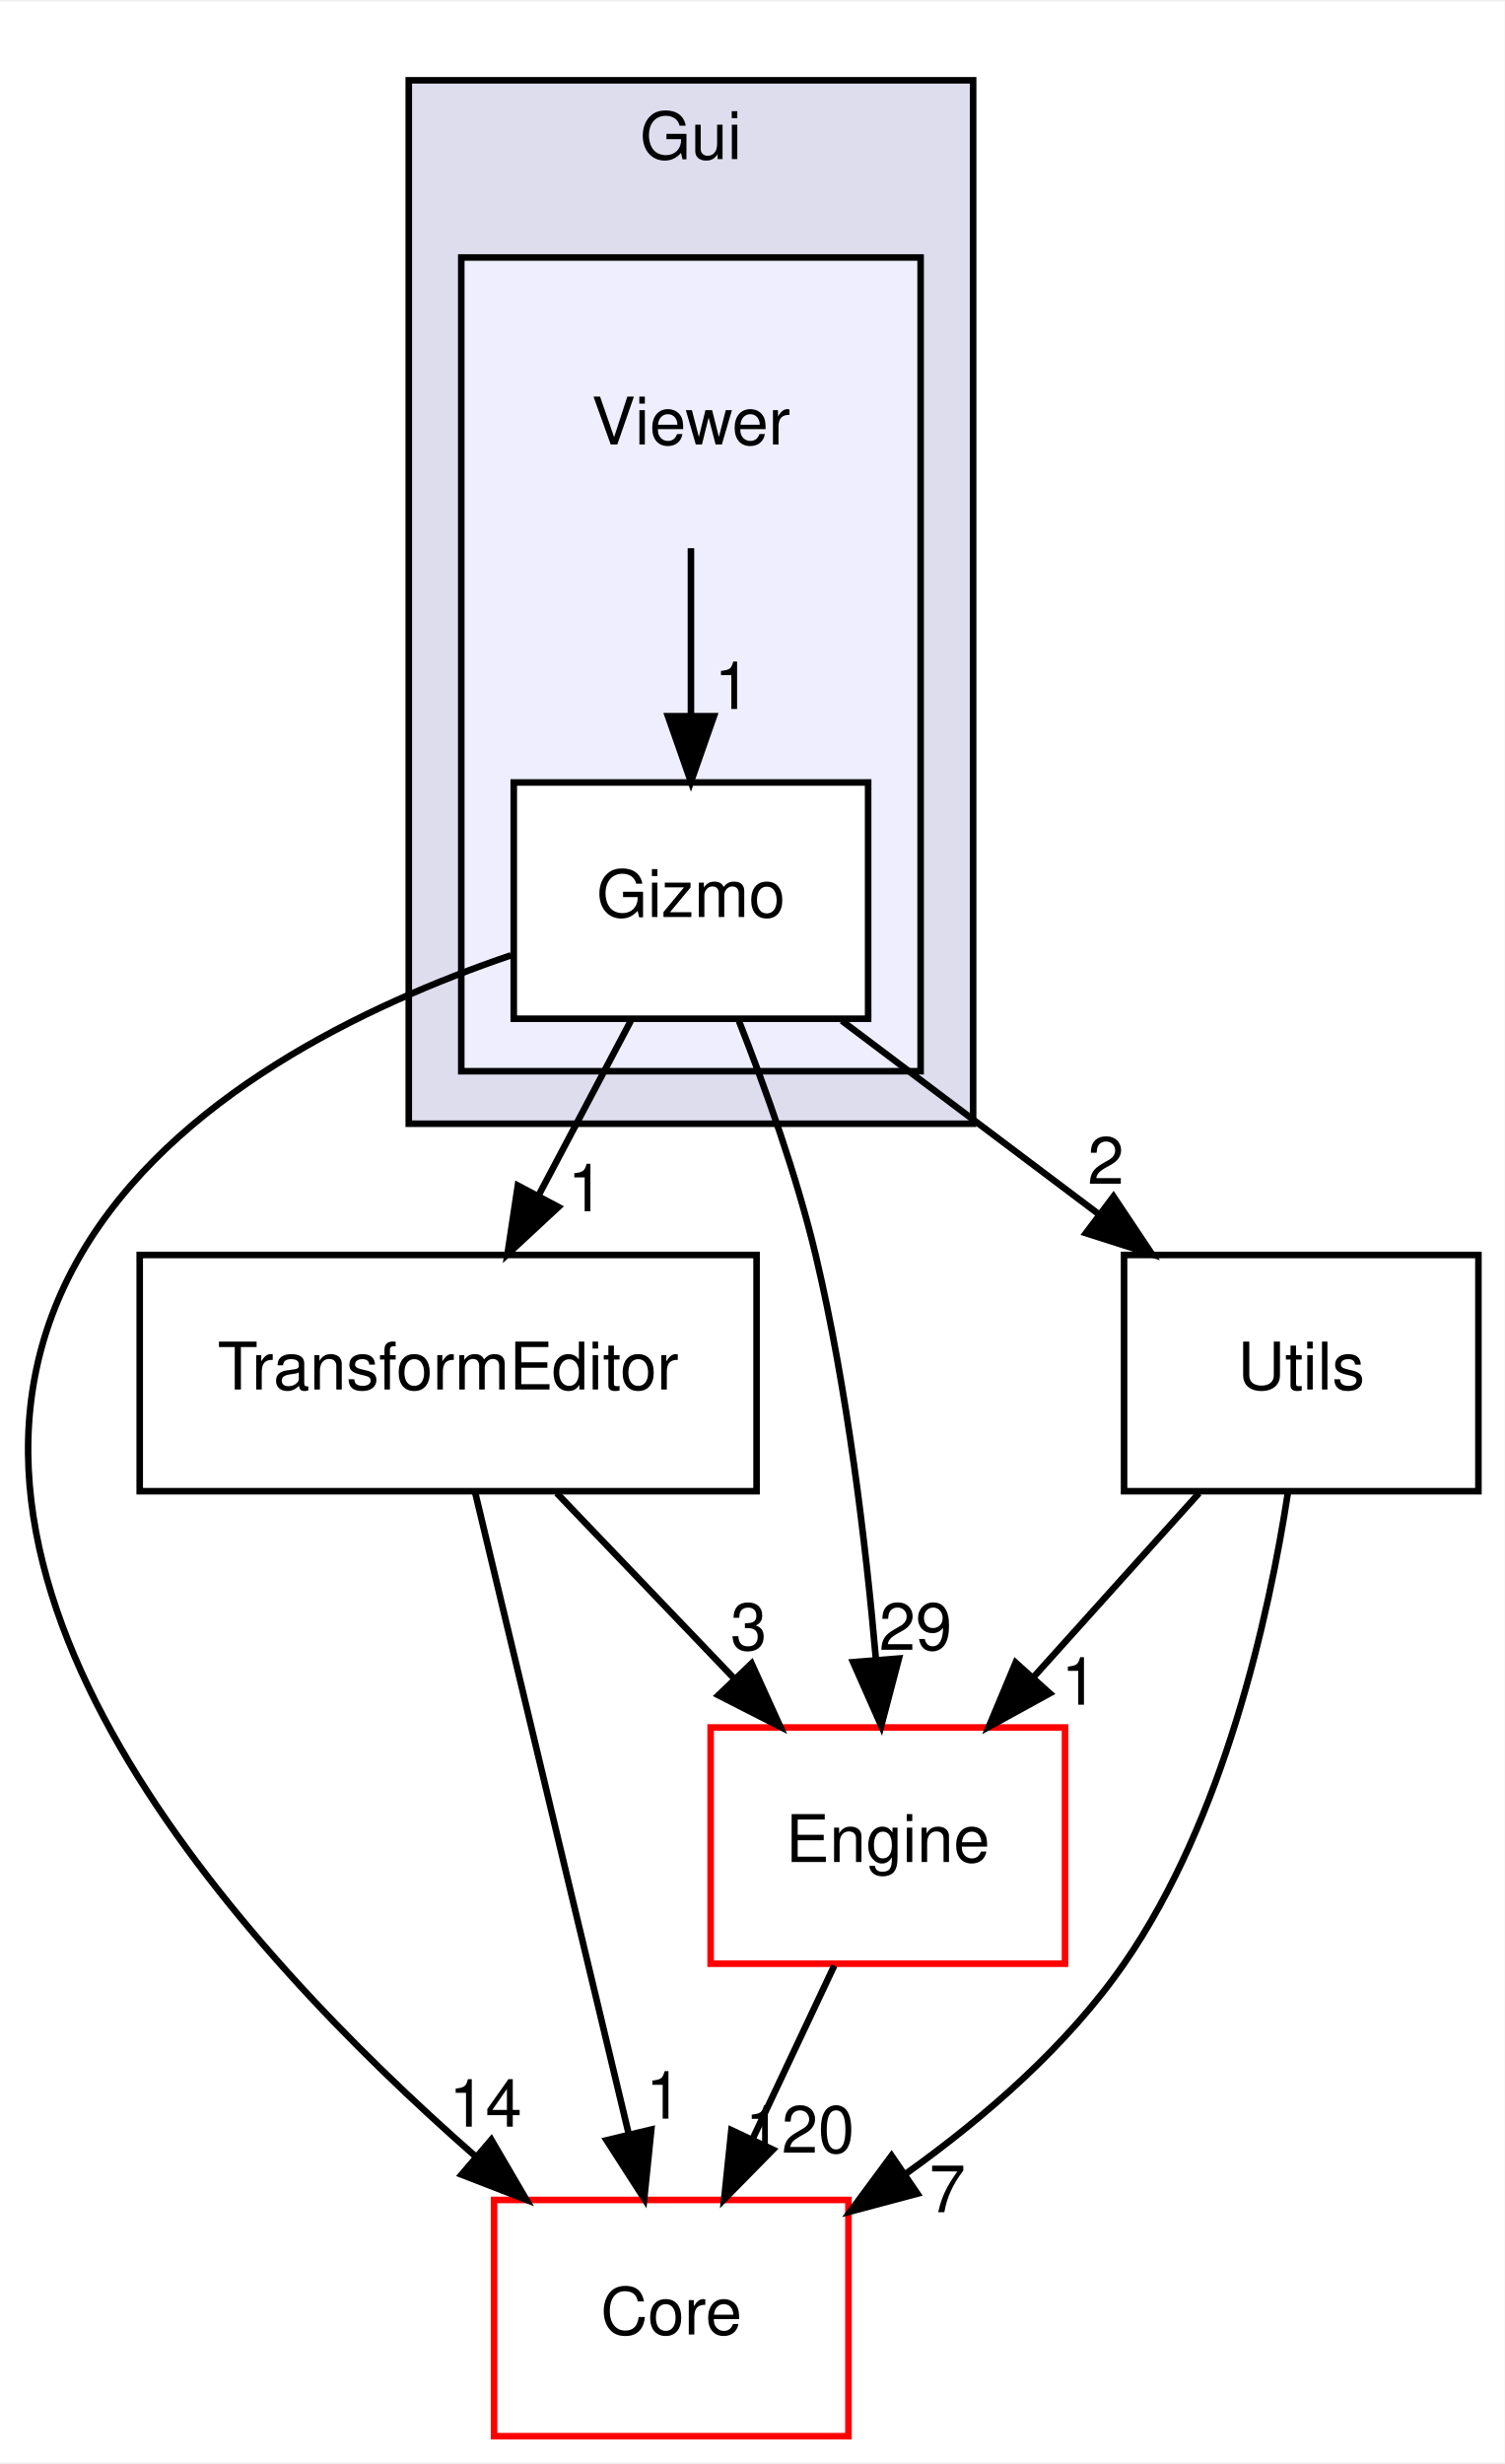
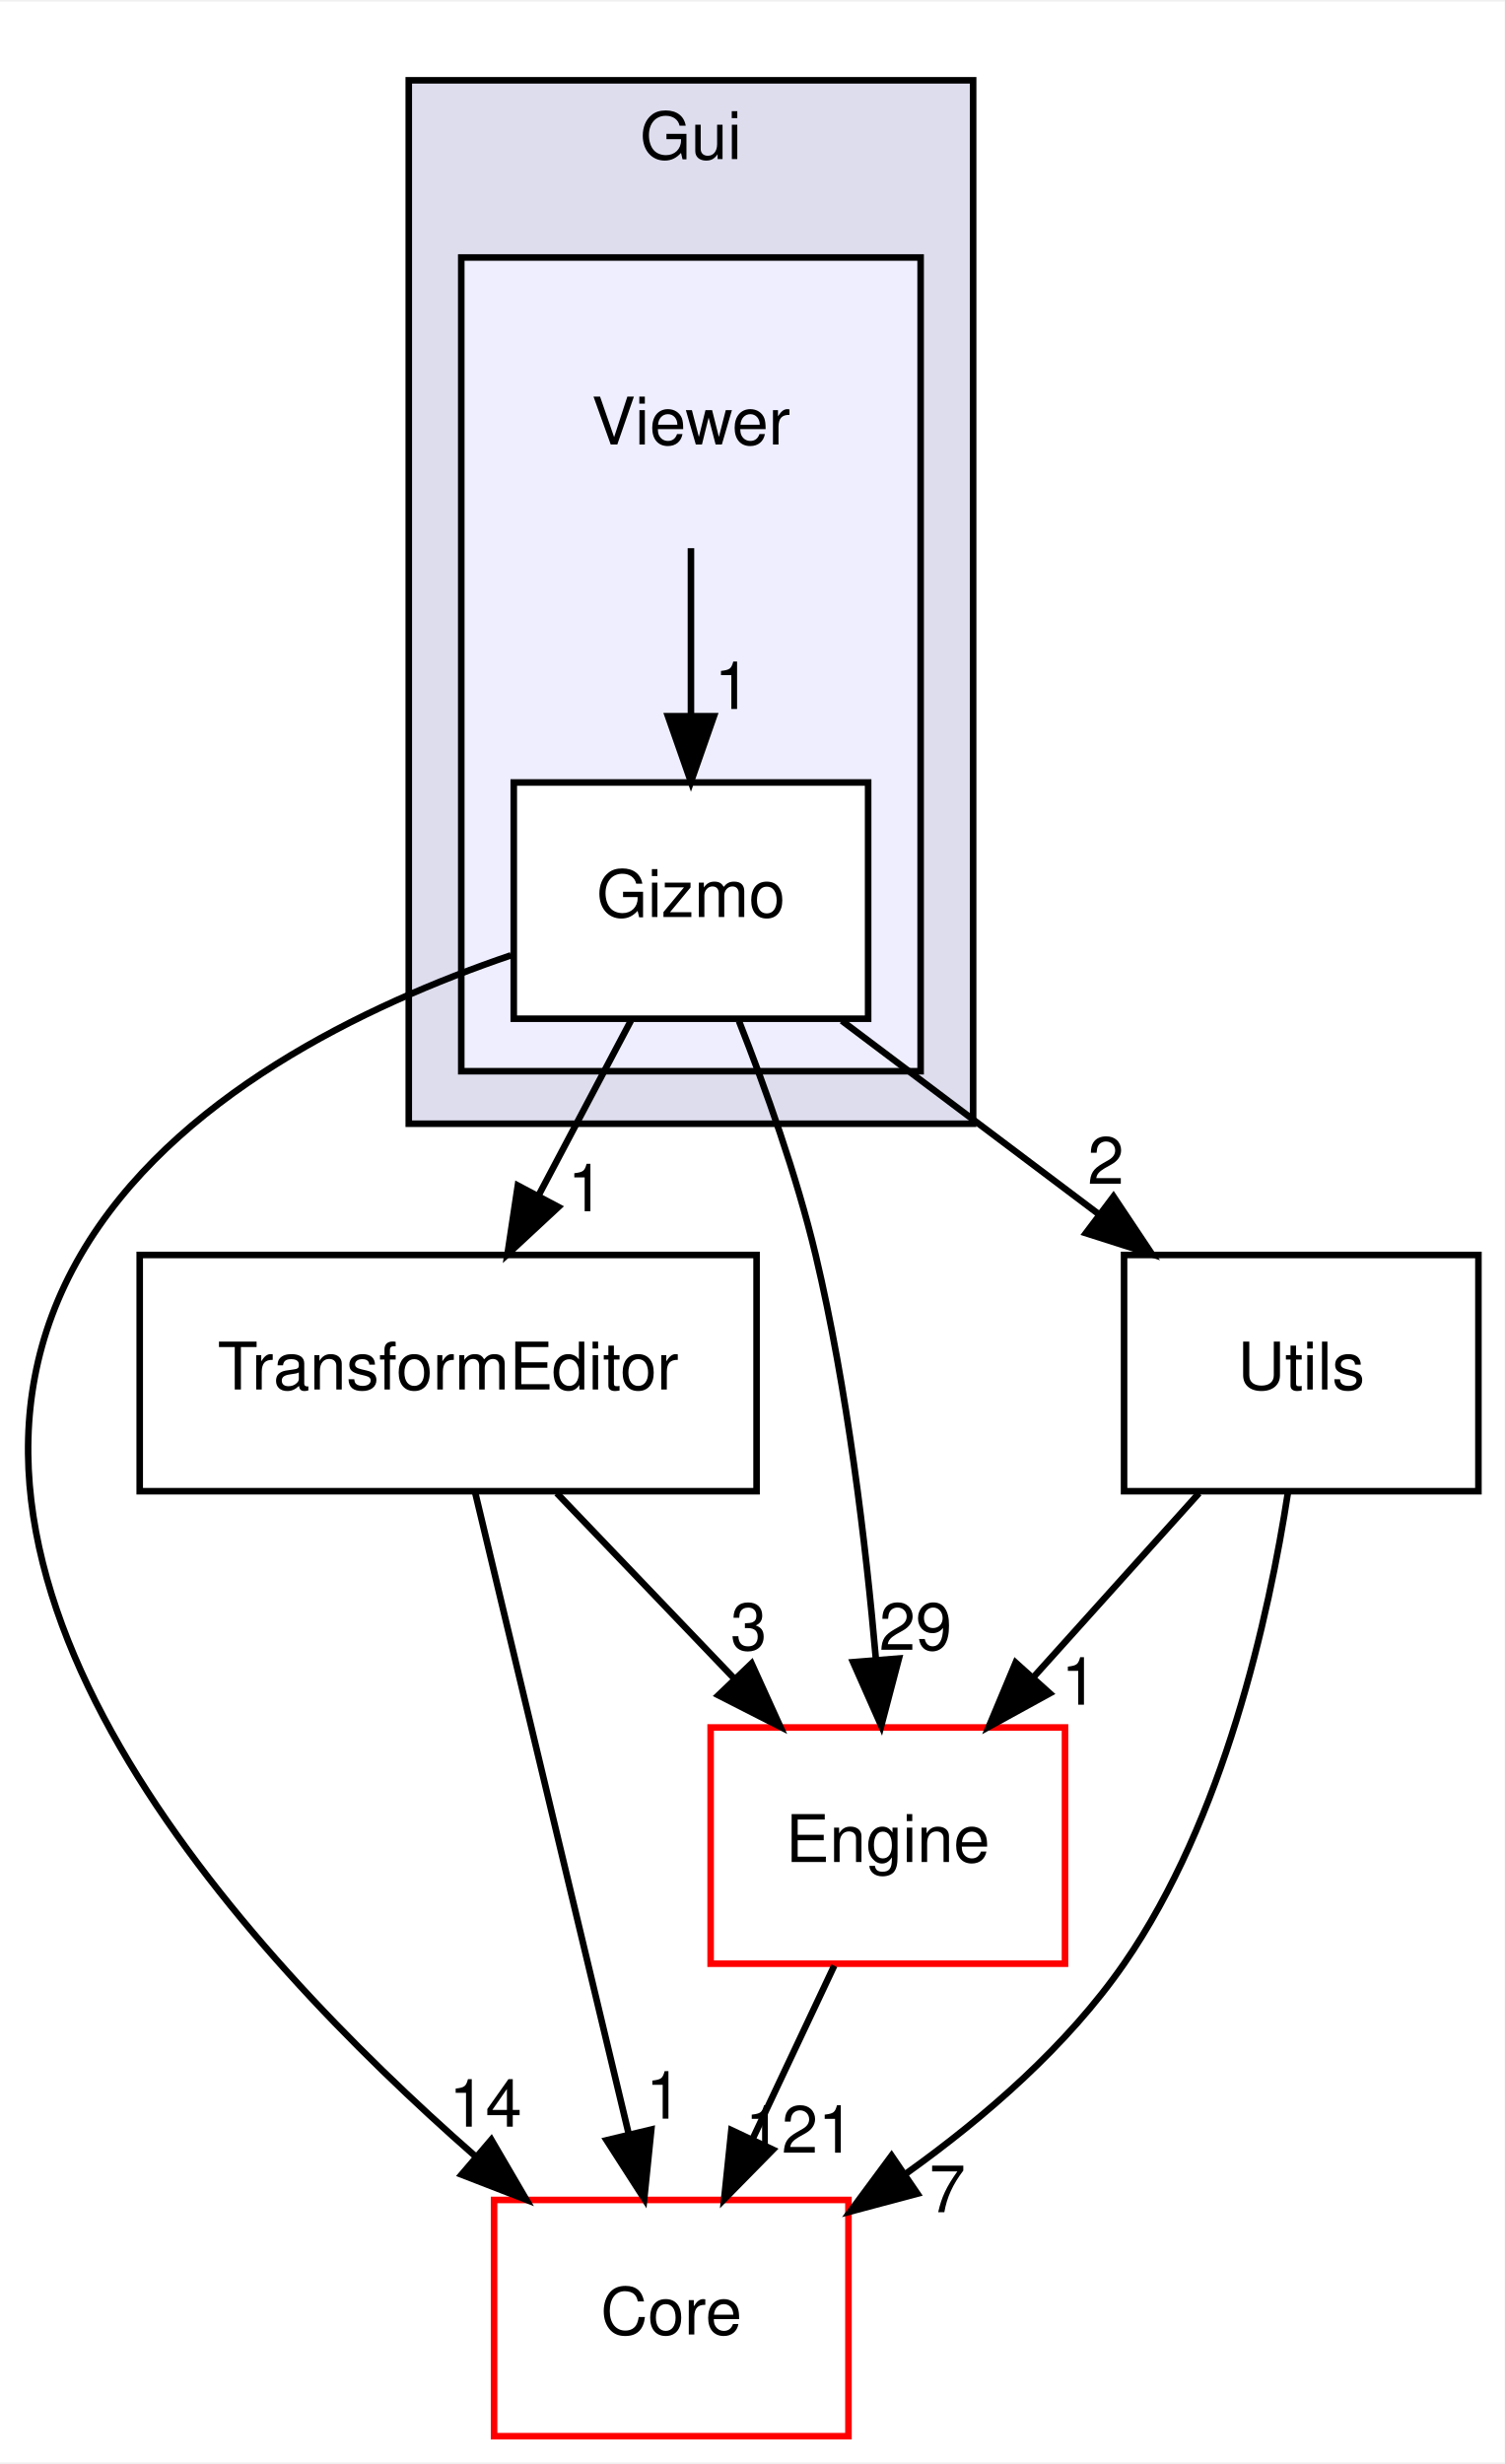
<svg xmlns="http://www.w3.org/2000/svg" xmlns:xlink="http://www.w3.org/1999/xlink" width="229pt" height="375pt" viewBox="0.00 0.00 229.29 375.00">
  <g id="graph0" class="graph" transform="scale(1 1) rotate(0) translate(4 371)">
    <polygon fill="white" stroke="transparent" points="-4,4 -4,-371 225.29,-371 225.29,4 -4,4" />
    <g id="clust1" class="cluster">
      <g id="a_clust1">
        <a xlink:href="dir_b5ac5e964c12a6b13a9d28feb9f3d3ed.html" target="_top" xlink:title="Gui">
          <polygon fill="#ddddee" stroke="black" points="58.29,-200 58.29,-359 144.29,-359 144.29,-200 58.29,-200" />
          <text text-anchor="middle" x="101.29" y="-347" font-family="Helvetica,sans-Serif" font-size="10.00">Gui</text>
        </a>
      </g>
    </g>
    <g id="clust2" class="cluster">
      <g id="a_clust2">
        <a xlink:href="dir_b04feb2291820e8d3d098807c21e4559.html" target="_top">
          <polygon fill="#eeeeff" stroke="black" points="66.29,-208 66.29,-332 136.29,-332 136.29,-208 66.29,-208" />
        </a>
      </g>
    </g>
    <g id="node1" class="node">
      <text text-anchor="middle" x="101.29" y="-303.5" font-family="Helvetica,sans-Serif" font-size="10.00">Viewer</text>
    </g>
    <g id="node2" class="node">
      <g id="a_node2">
        <a xlink:href="dir_48f4a0e7ee74be957161ce5a9fe8f935.html" target="_top" xlink:title="Gizmo">
          <polygon fill="white" stroke="black" points="128.29,-252 74.29,-252 74.29,-216 128.29,-216 128.29,-252" />
          <text text-anchor="middle" x="101.29" y="-231.5" font-family="Helvetica,sans-Serif" font-size="10.00">Gizmo</text>
        </a>
      </g>
    </g>
    <g id="edge1" class="edge">
      <path fill="none" stroke="black" d="M101.29,-287.7C101.29,-279.98 101.29,-270.71 101.29,-262.11" />
      <polygon fill="black" stroke="black" points="104.79,-262.1 101.29,-252.1 97.79,-262.1 104.79,-262.1" />
      <g id="a_edge1-headlabel">
        <a xlink:href="dir_000025_000026.html" target="_top" xlink:title="1">
          <text text-anchor="middle" x="107.63" y="-263.2" font-family="Helvetica,sans-Serif" font-size="10.00">1</text>
        </a>
      </g>
    </g>
    <g id="node3" class="node">
      <g id="a_node3">
        <a xlink:href="dir_a2f0e5642e47e7ed59fe0f0829eafb5f.html" target="_top" xlink:title="Core">
          <polygon fill="white" stroke="red" points="125.29,-36 71.29,-36 71.29,0 125.29,0 125.29,-36" />
          <text text-anchor="middle" x="98.29" y="-15.5" font-family="Helvetica,sans-Serif" font-size="10.00">Core</text>
        </a>
      </g>
    </g>
    <g id="edge7" class="edge">
      <path fill="none" stroke="black" d="M73.86,-225.66C51.81,-218.16 22.29,-204.1 8.29,-180 -19.83,-131.61 32.4,-74.25 68.37,-42.72" />
      <polygon fill="black" stroke="black" points="70.87,-45.18 76.21,-36.03 66.33,-39.86 70.87,-45.18" />
      <g id="a_edge7-headlabel">
        <a xlink:href="dir_000026_000004.html" target="_top" xlink:title="14">
          <text text-anchor="middle" x="69.98" y="-47.17" font-family="Helvetica,sans-Serif" font-size="10.00">14</text>
        </a>
      </g>
    </g>
    <g id="node4" class="node">
      <g id="a_node4">
        <a xlink:href="dir_2a529fd74e7782bdaa5de0314056ee46.html" target="_top" xlink:title="TransformEditor">
          <polygon fill="none" stroke="black" points="111.29,-180 17.29,-180 17.29,-144 111.29,-144 111.29,-180" />
          <text text-anchor="middle" x="64.29" y="-159.5" font-family="Helvetica,sans-Serif" font-size="10.00">TransformEditor</text>
        </a>
      </g>
    </g>
    <g id="edge8" class="edge">
      <path fill="none" stroke="black" d="M92.14,-215.7C87.88,-207.64 82.73,-197.89 78.02,-188.98" />
      <polygon fill="black" stroke="black" points="81.09,-187.31 73.33,-180.1 74.91,-190.58 81.09,-187.31" />
      <g id="a_edge8-headlabel">
        <a xlink:href="dir_000026_000022.html" target="_top" xlink:title="1">
          <text text-anchor="middle" x="85.28" y="-186.66" font-family="Helvetica,sans-Serif" font-size="10.00">1</text>
        </a>
      </g>
    </g>
    <g id="node5" class="node">
      <g id="a_node5">
        <a xlink:href="dir_53dbd7b5b1f80ee648ea4591020754f4.html" target="_top" xlink:title="Utils">
          <polygon fill="none" stroke="black" points="221.29,-180 167.29,-180 167.29,-144 221.29,-144 221.29,-180" />
          <text text-anchor="middle" x="194.29" y="-159.5" font-family="Helvetica,sans-Serif" font-size="10.00">Utils</text>
        </a>
      </g>
    </g>
    <g id="edge9" class="edge">
      <path fill="none" stroke="black" d="M124.27,-215.7C136.1,-206.8 150.68,-195.82 163.46,-186.2" />
      <polygon fill="black" stroke="black" points="165.68,-188.91 171.56,-180.1 161.47,-183.32 165.68,-188.91" />
      <g id="a_edge9-headlabel">
        <a xlink:href="dir_000026_000024.html" target="_top" xlink:title="2">
          <text text-anchor="middle" x="164.51" y="-190.84" font-family="Helvetica,sans-Serif" font-size="10.00">2</text>
        </a>
      </g>
    </g>
    <g id="node6" class="node">
      <g id="a_node6">
        <a xlink:href="dir_3072bc1f55ed1280fe4fbe6b21c78379.html" target="_top" xlink:title="Engine">
          <polygon fill="white" stroke="red" points="158.29,-108 104.29,-108 104.29,-72 158.29,-72 158.29,-108" />
          <text text-anchor="middle" x="131.29" y="-87.5" font-family="Helvetica,sans-Serif" font-size="10.00">Engine</text>
        </a>
      </g>
    </g>
    <g id="edge10" class="edge">
      <path fill="none" stroke="black" d="M108.61,-215.63C112.64,-205.42 117.39,-192.17 120.29,-180 125.14,-159.58 127.94,-135.99 129.49,-118.23" />
      <polygon fill="black" stroke="black" points="132.98,-118.51 130.29,-108.26 126,-117.95 132.98,-118.51" />
      <g id="a_edge10-headlabel">
        <a xlink:href="dir_000026_000013.html" target="_top" xlink:title="29">
          <text text-anchor="middle" x="135.52" y="-119.82" font-family="Helvetica,sans-Serif" font-size="10.00">29</text>
        </a>
      </g>
    </g>
    <g id="edge2" class="edge">
      <path fill="none" stroke="black" d="M68.39,-143.87C74.21,-119.56 84.92,-74.82 91.82,-46.01" />
      <polygon fill="black" stroke="black" points="95.25,-46.73 94.17,-36.19 88.44,-45.1 95.25,-46.73" />
      <g id="a_edge2-headlabel">
        <a xlink:href="dir_000022_000004.html" target="_top" xlink:title="1">
          <text text-anchor="middle" x="97.17" y="-48.39" font-family="Helvetica,sans-Serif" font-size="10.00">1</text>
        </a>
      </g>
    </g>
    <g id="edge3" class="edge">
      <path fill="none" stroke="black" d="M80.85,-143.7C88.96,-135.22 98.87,-124.86 107.76,-115.58" />
      <polygon fill="black" stroke="black" points="110.53,-117.75 114.91,-108.1 105.47,-112.91 110.53,-117.75" />
      <g id="a_edge3-headlabel">
        <a xlink:href="dir_000022_000013.html" target="_top" xlink:title="3">
          <text text-anchor="middle" x="110.09" y="-119.81" font-family="Helvetica,sans-Serif" font-size="10.00">3</text>
        </a>
      </g>
    </g>
    <g id="edge5" class="edge">
      <path fill="none" stroke="black" d="M192.28,-143.91C189.36,-124.92 182.53,-94.04 167.29,-72 158.64,-59.5 146.14,-48.65 134.14,-40.07" />
      <polygon fill="black" stroke="black" points="135.8,-36.96 125.56,-34.23 131.86,-42.75 135.8,-36.96" />
      <g id="a_edge5-headlabel">
        <a xlink:href="dir_000024_000004.html" target="_top" xlink:title="7">
          <text text-anchor="middle" x="140.37" y="-34.13" font-family="Helvetica,sans-Serif" font-size="10.00">7</text>
        </a>
      </g>
    </g>
    <g id="edge6" class="edge">
      <path fill="none" stroke="black" d="M178.71,-143.7C171.08,-135.22 161.76,-124.86 153.41,-115.58" />
      <polygon fill="black" stroke="black" points="155.97,-113.2 146.68,-108.1 150.77,-117.88 155.97,-113.2" />
      <g id="a_edge6-headlabel">
        <a xlink:href="dir_000024_000013.html" target="_top" xlink:title="1">
          <text text-anchor="middle" x="160.49" y="-111.47" font-family="Helvetica,sans-Serif" font-size="10.00">1</text>
        </a>
      </g>
    </g>
    <g id="edge4" class="edge">
      <path fill="none" stroke="black" d="M123.13,-71.7C119.37,-63.73 114.83,-54.1 110.67,-45.26" />
      <polygon fill="black" stroke="black" points="113.78,-43.66 106.35,-36.1 107.45,-46.64 113.78,-43.66" />
      <g id="a_edge4-headlabel">
-         <a xlink:href="dir_000013_000004.html" target="_top" xlink:title="120">
-           <text text-anchor="middle" x="117.88" y="-43.2" font-family="Helvetica,sans-Serif" font-size="10.00">120</text>
+         <a xlink:href="dir_000013_000004.html" target="_top" xlink:title="121">
+           <text text-anchor="middle" x="117.88" y="-43.2" font-family="Helvetica,sans-Serif" font-size="10.00">121</text>
        </a>
      </g>
    </g>
  </g>
</svg>
